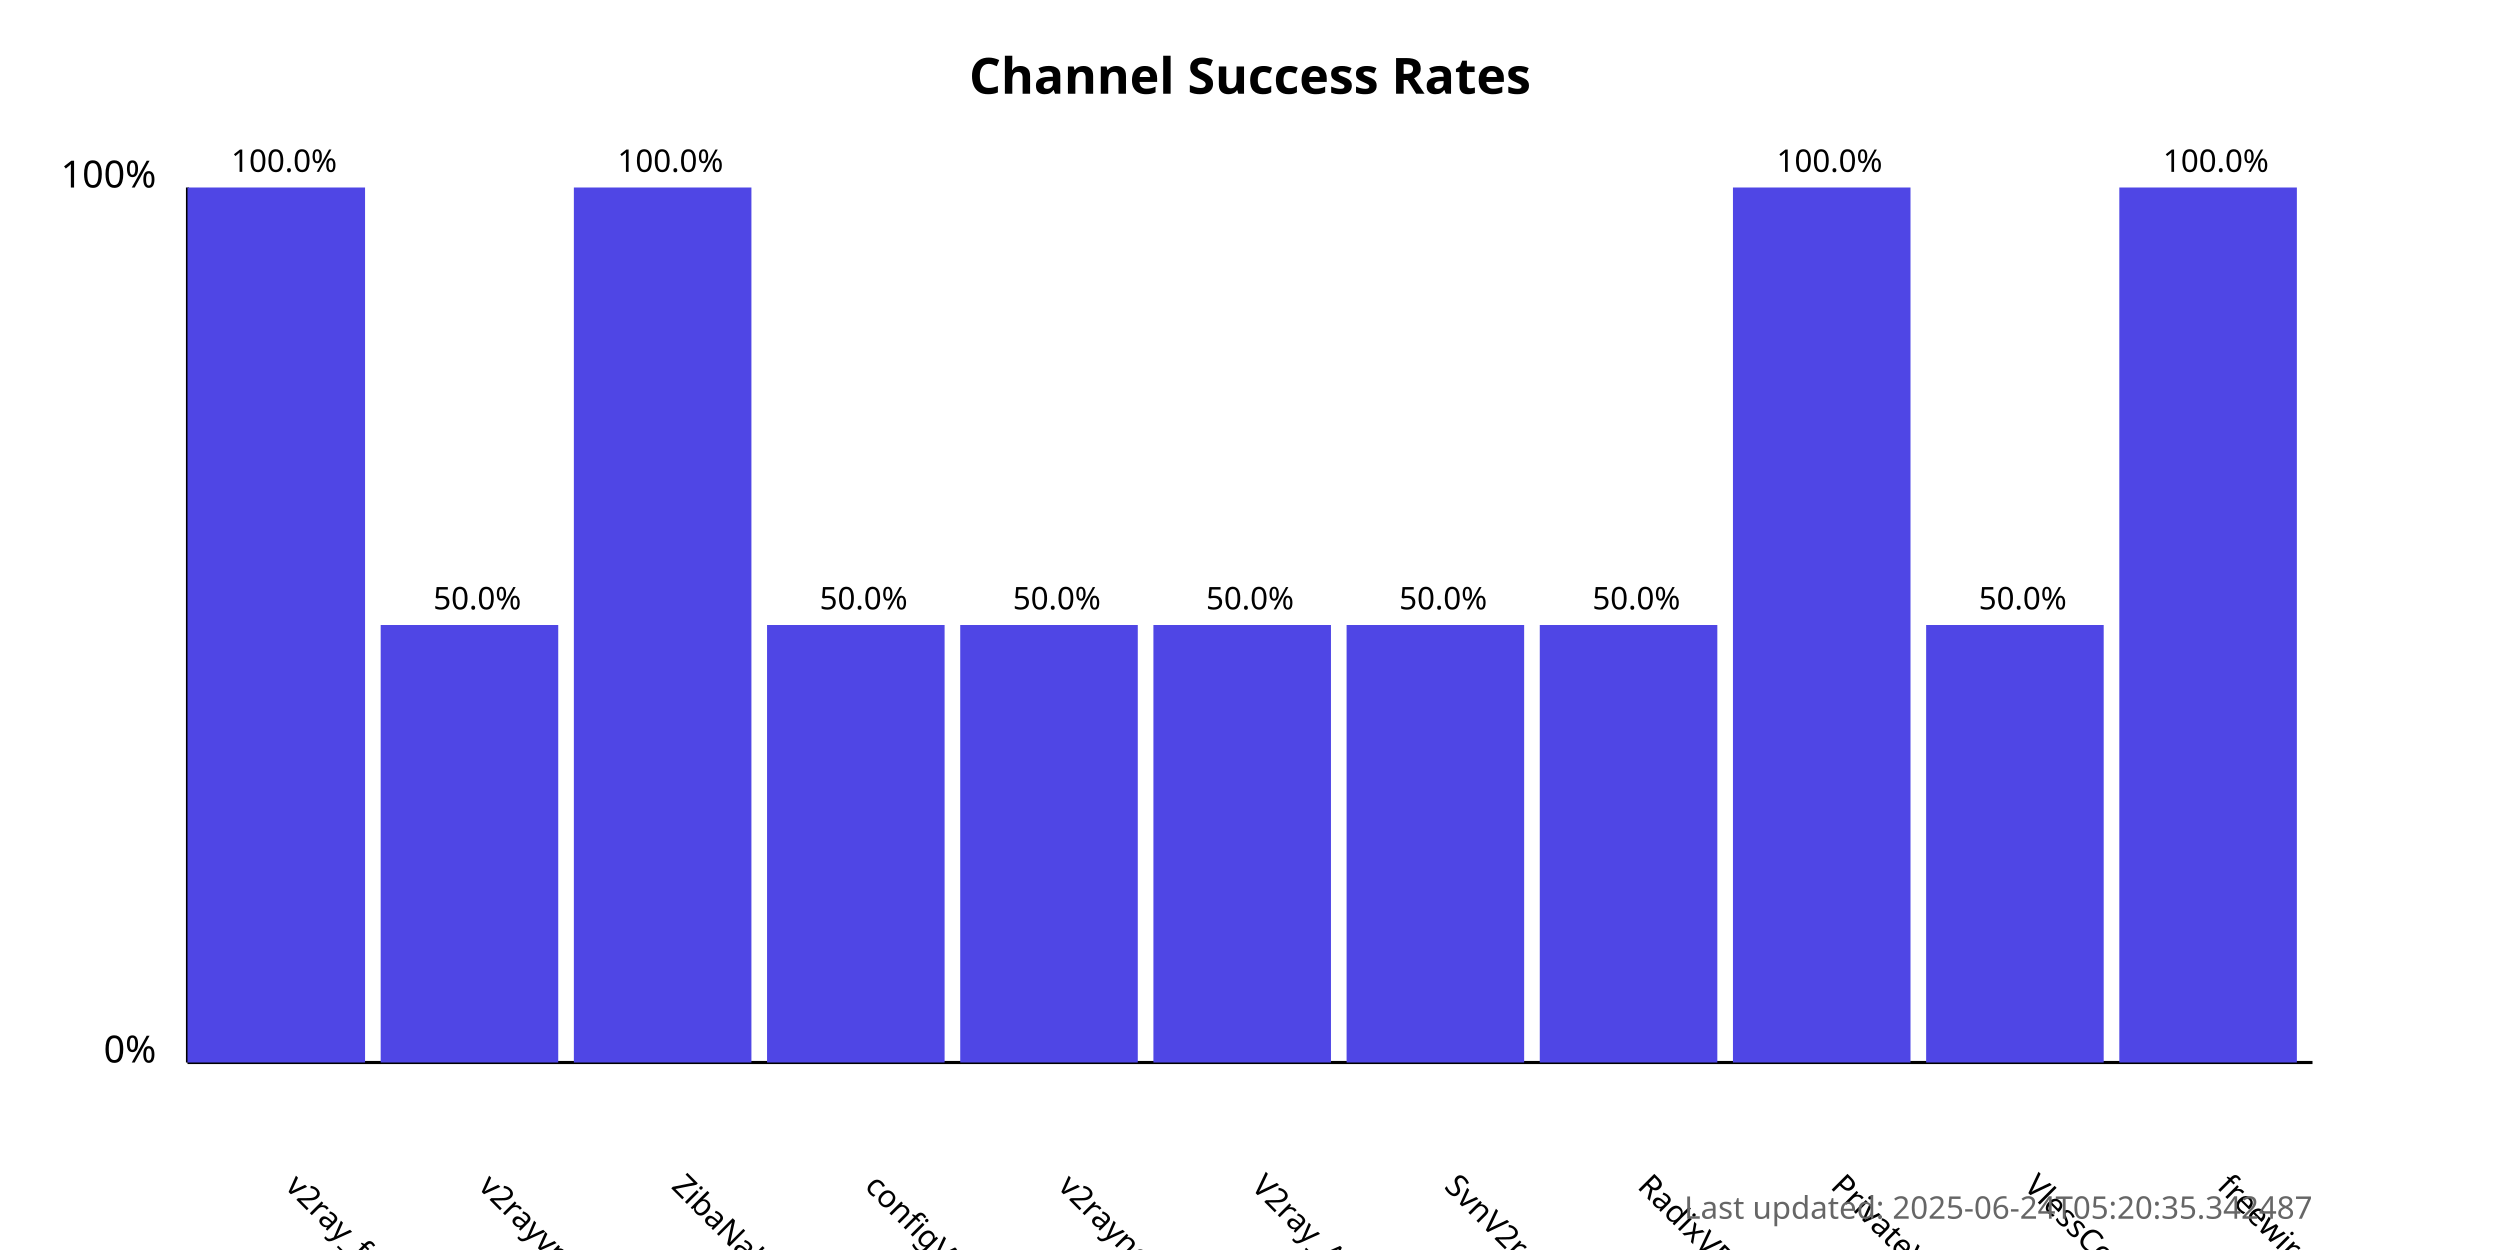
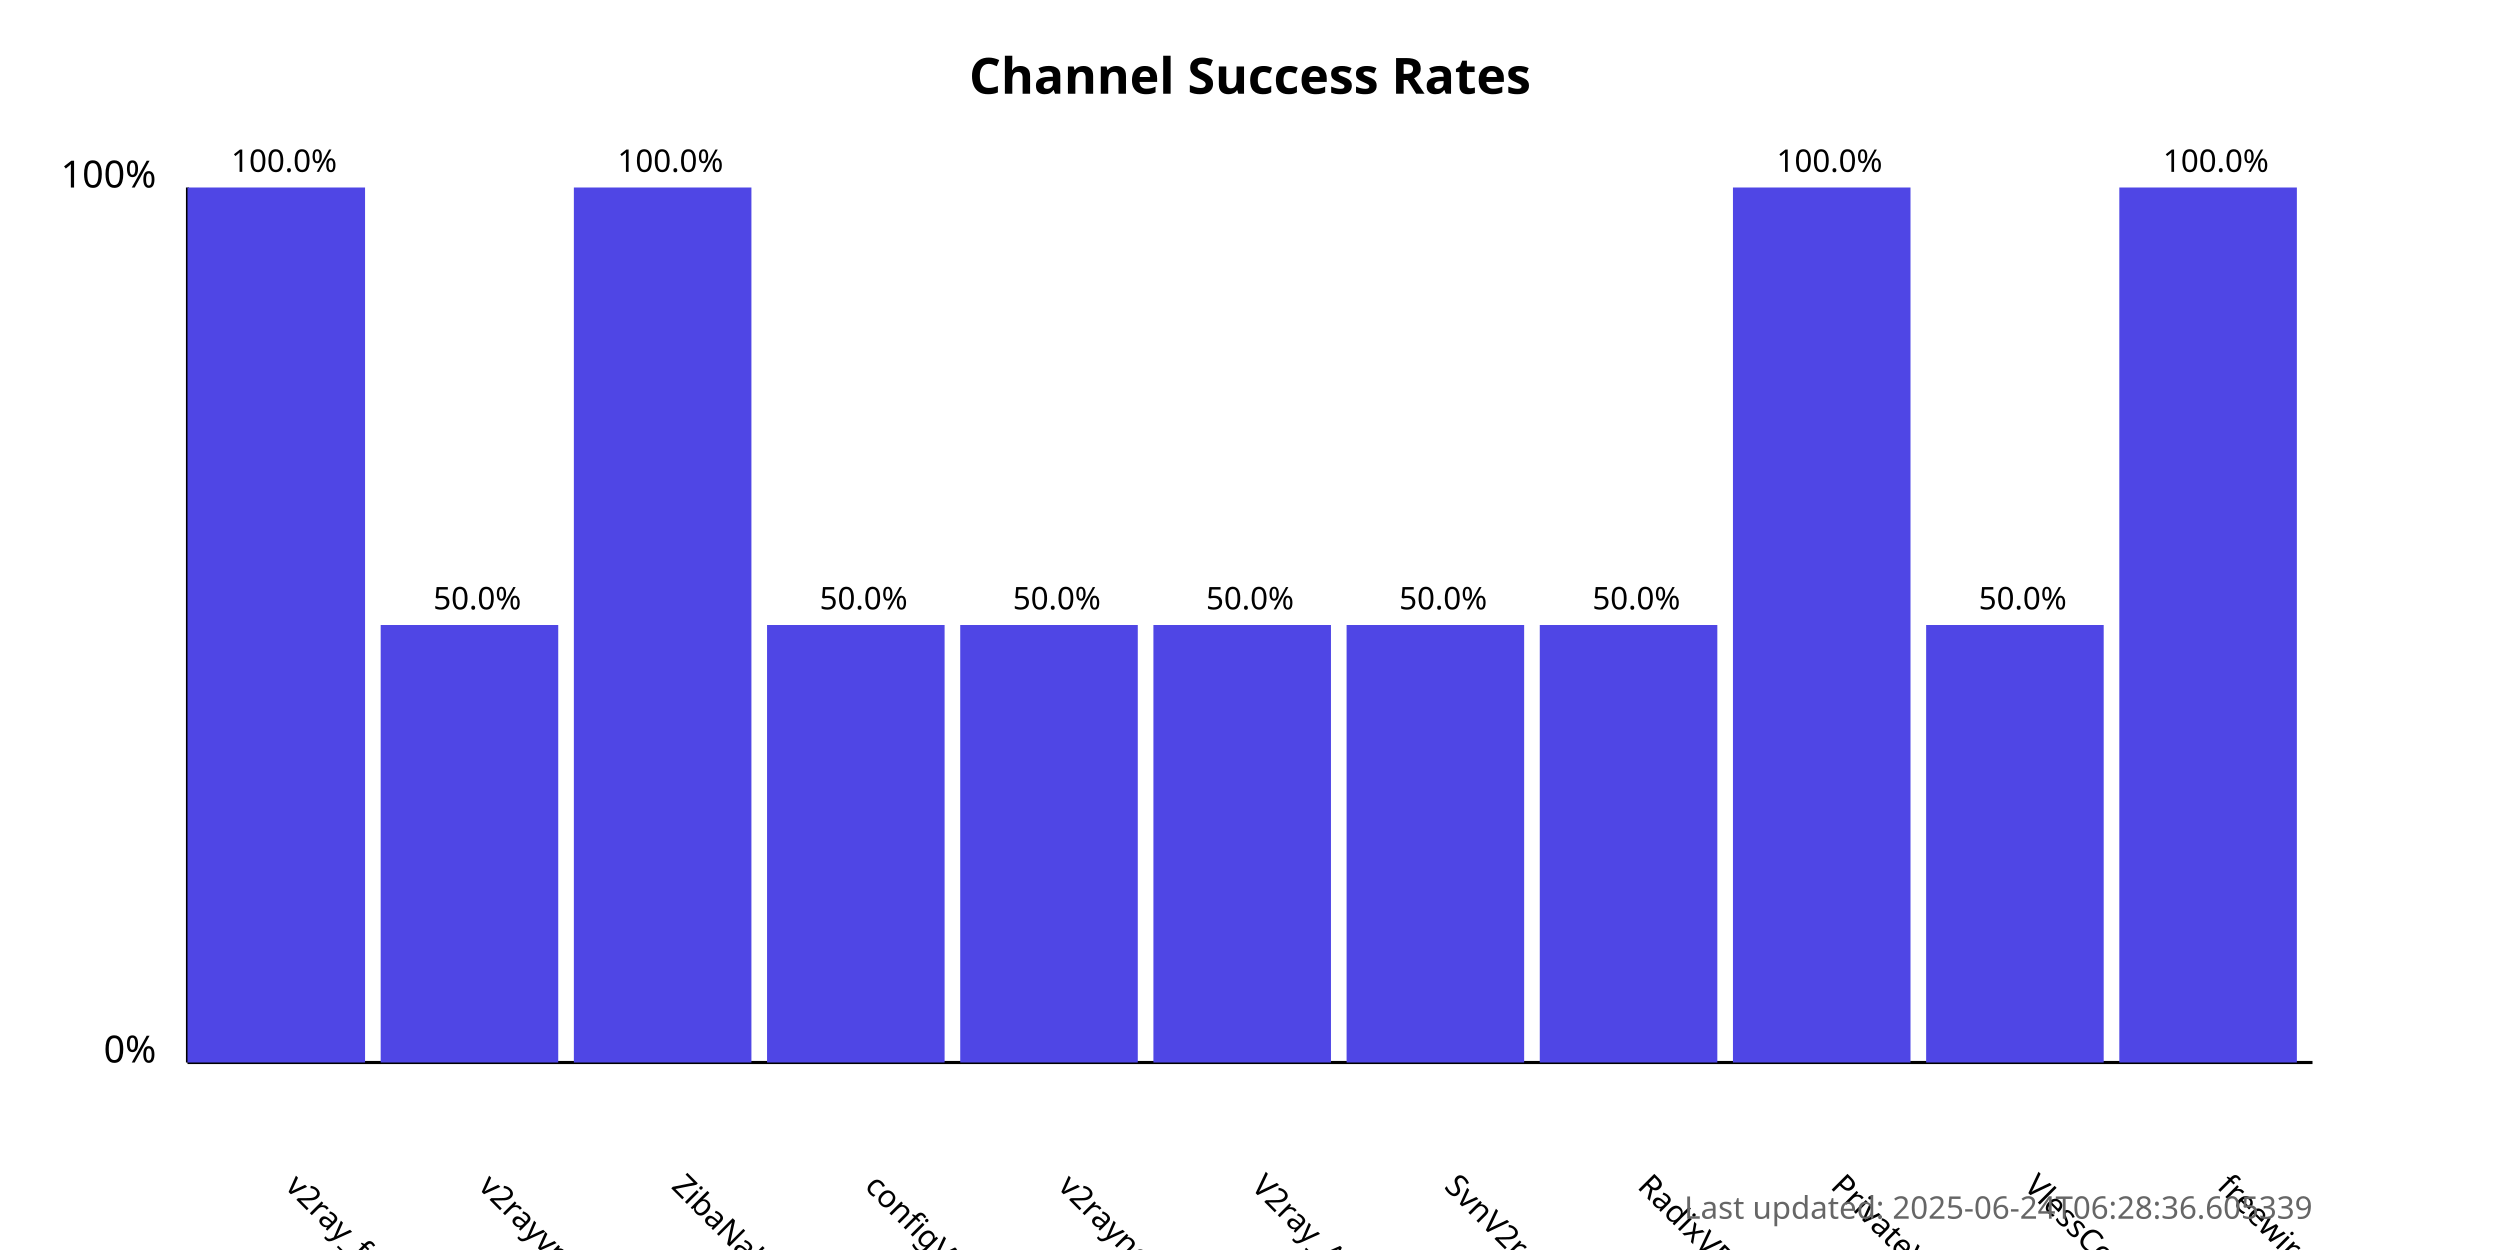
<svg xmlns="http://www.w3.org/2000/svg" width="800" height="400">
  <style>
            .chart-title { font: bold 16px sans-serif; }
            .axis-label { font: 12px sans-serif; }
            .tick-label { font: 10px sans-serif; }
            .bar { fill: #4f46e5; }
            .bar:hover { fill: #6366f1; }
            .timestamp { font: 10px sans-serif; fill: #666; }
        </style>
  <text x="400.0" y="30" text-anchor="middle" class="chart-title">
            Channel Success Rates
        </text>
  <line x1="60" y1="340" x2="60" y2="60" stroke="black" stroke-width="1" />
  <line x1="60" y1="340" x2="740" y2="340" stroke="black" stroke-width="1" />
  <text x="50" y="340" text-anchor="end" class="axis-label">0%</text>
  <text x="50" y="60" text-anchor="end" class="axis-label">100%</text>
  <g>
    <rect x="60" y="60.0" width="56.818" height="280.0" class="bar" />
    <text x="90.909" y="380" transform="rotate(45, 90.90909, 380)" text-anchor="start" class="tick-label">
                v2ray_free_conf
            </text>
    <text x="90.909" y="55.0" text-anchor="middle" class="tick-label">
                100.0%
            </text>
  </g>
  <g>
    <rect x="121.818" y="200.0" width="56.818" height="140.0" class="bar" />
    <text x="152.727" y="380" transform="rotate(45, 152.7273, 380)" text-anchor="start" class="tick-label">
                v2rayvpno
            </text>
    <text x="152.727" y="195.0" text-anchor="middle" class="tick-label">
                50.0%
            </text>
  </g>
  <g>
    <rect x="183.636" y="60.0" width="56.818" height="280.0" class="bar" />
    <text x="214.545" y="380" transform="rotate(45, 214.5455, 380)" text-anchor="start" class="tick-label">
                ZibaNabz
            </text>
    <text x="214.545" y="55.0" text-anchor="middle" class="tick-label">
                100.0%
            </text>
  </g>
  <g>
    <rect x="245.455" y="200.0" width="56.818" height="140.0" class="bar" />
    <text x="276.364" y="380" transform="rotate(45, 276.3636, 380)" text-anchor="start" class="tick-label">
                configV2rayForFree
            </text>
    <text x="276.364" y="195.0" text-anchor="middle" class="tick-label">
                50.0%
            </text>
  </g>
  <g>
    <rect x="307.273" y="200.0" width="56.818" height="140.0" class="bar" />
    <text x="338.182" y="380" transform="rotate(45, 338.1818, 380)" text-anchor="start" class="tick-label">
                v2rayngvpn
            </text>
    <text x="338.182" y="195.0" text-anchor="middle" class="tick-label">
                50.0%
            </text>
  </g>
  <g>
    <rect x="369.091" y="200.0" width="56.818" height="140.0" class="bar" />
    <text x="400.0" y="380" transform="rotate(45, 400.0, 380)" text-anchor="start" class="tick-label">
                V2ray_Alpha
            </text>
    <text x="400.0" y="195.0" text-anchor="middle" class="tick-label">
                50.0%
            </text>
  </g>
  <g>
    <rect x="430.909" y="200.0" width="56.818" height="140.0" class="bar" />
    <text x="461.818" y="380" transform="rotate(45, 461.8182, 380)" text-anchor="start" class="tick-label">
                SvnV2ray
            </text>
    <text x="461.818" y="195.0" text-anchor="middle" class="tick-label">
                50.0%
            </text>
  </g>
  <g>
    <rect x="492.727" y="200.0" width="56.818" height="140.0" class="bar" />
    <text x="523.636" y="380" transform="rotate(45, 523.6364, 380)" text-anchor="start" class="tick-label">
                RadixVPN
            </text>
    <text x="523.636" y="195.0" text-anchor="middle" class="tick-label">
                50.0%
            </text>
  </g>
  <g>
    <rect x="554.545" y="60.0" width="56.818" height="280.0" class="bar" />
    <text x="585.455" y="380" transform="rotate(45, 585.4545, 380)" text-anchor="start" class="tick-label">
                PrivateVPNs
            </text>
    <text x="585.455" y="55.0" text-anchor="middle" class="tick-label">
                100.0%
            </text>
  </g>
  <g>
    <rect x="616.364" y="200.0" width="56.818" height="140.0" class="bar" />
    <text x="647.273" y="380" transform="rotate(45, 647.2727, 380)" text-anchor="start" class="tick-label">
                VlessConfig
            </text>
    <text x="647.273" y="195.0" text-anchor="middle" class="tick-label">
                50.0%
            </text>
  </g>
  <g>
    <rect x="678.182" y="60.0" width="56.818" height="280.0" class="bar" />
    <text x="709.091" y="380" transform="rotate(45, 709.0909, 380)" text-anchor="start" class="tick-label">
                freewireguard
            </text>
    <text x="709.091" y="55.0" text-anchor="middle" class="tick-label">
                100.0%
            </text>
  </g>
  <text x="740" y="390" text-anchor="end" class="timestamp">
-             Last updated: 2025-06-24T05:20:35.342487
+             Last updated: 2025-06-24T06:28:36.605339
        </text>
</svg>
